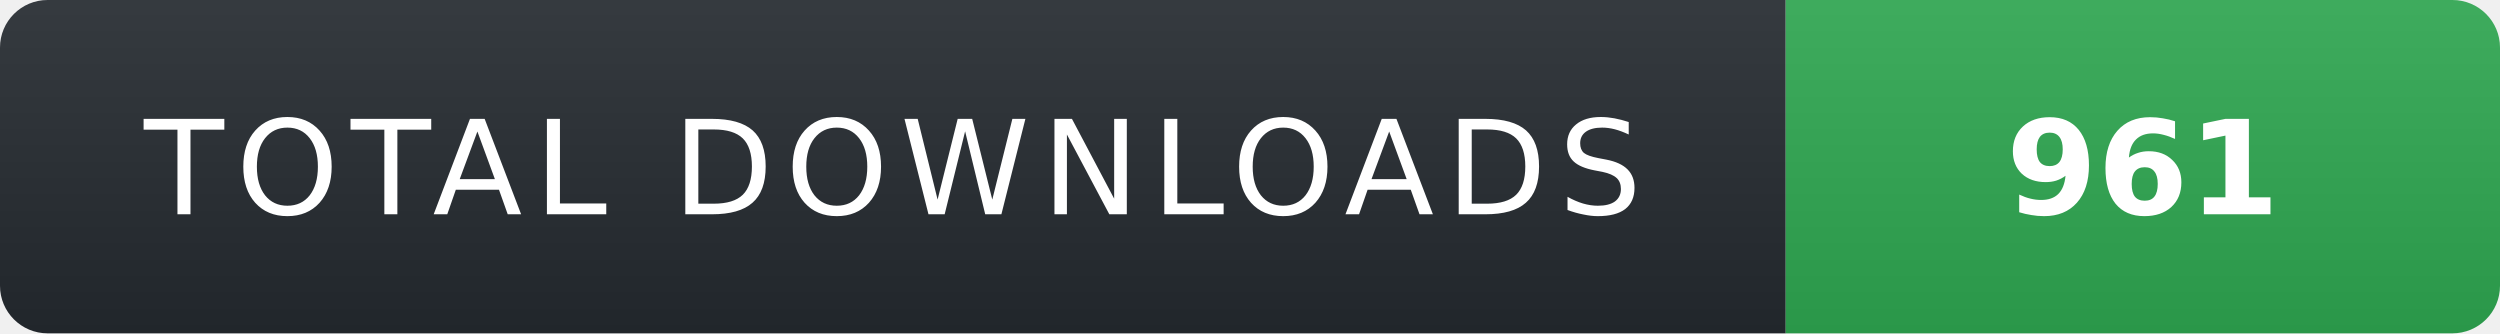
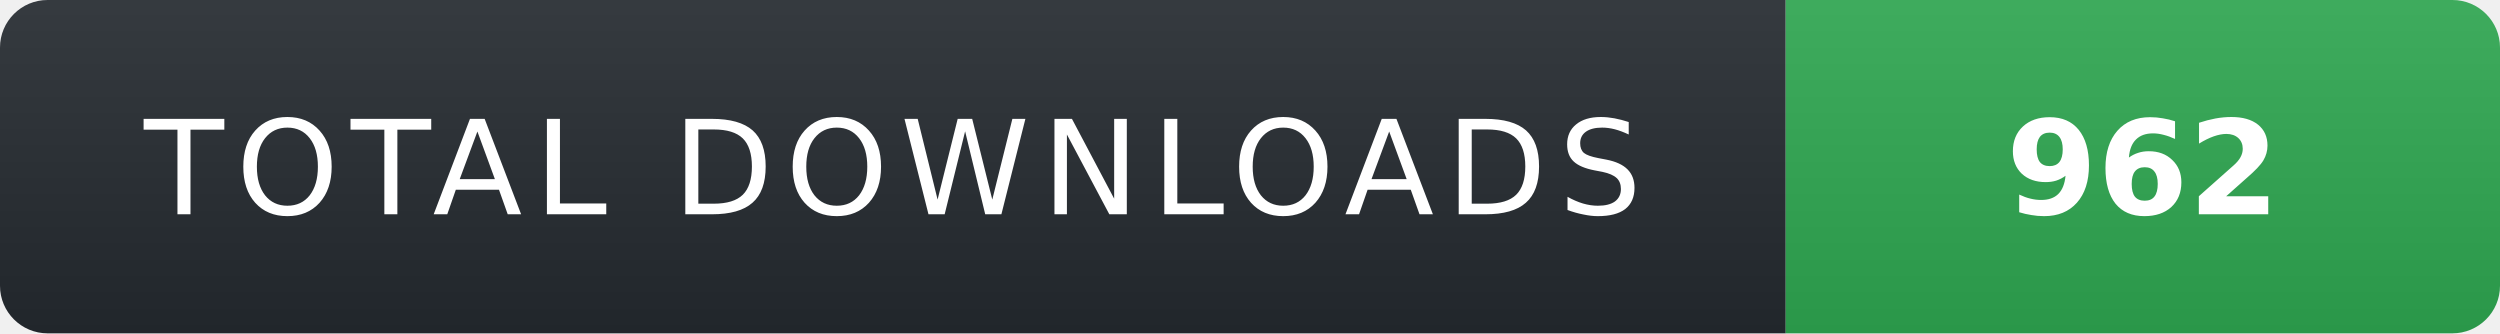
- <svg xmlns="http://www.w3.org/2000/svg" width="210" height="28" role="img" aria-label="TOTAL DOWNLOADS: 961">
+ <svg xmlns="http://www.w3.org/2000/svg" width="210" height="28" role="img" aria-label="TOTAL DOWNLOADS: 962">
  <linearGradient id="s" x2="0" y2="100%">
    <stop offset="0" stop-color="#fff" stop-opacity=".08" />
    <stop offset="1" stop-color="#000" stop-opacity=".08" />
  </linearGradient>
  <clipPath id="r">
    <rect width="210" height="28" rx="4" fill="#fff" />
  </clipPath>
  <g clip-path="url(#r)">
    <rect width="150" height="28" fill="#24292f" />
    <rect x="150" width="60" height="28" fill="#2ea44f" />
    <rect width="210" height="28" fill="url(#s)" />
  </g>
  <g fill="#fff" text-anchor="middle" font-family="Verdana,Geneva,DejaVu Sans,sans-serif" text-rendering="geometricPrecision" font-size="11">
    <text x="75" y="18" fill="#fff" letter-spacing="1">TOTAL DOWNLOADS</text>
-     <text x="180" y="18" fill="#fff" font-weight="700">961</text>
+     <text x="180" y="18" fill="#fff" font-weight="700">962</text>
  </g>
</svg>
